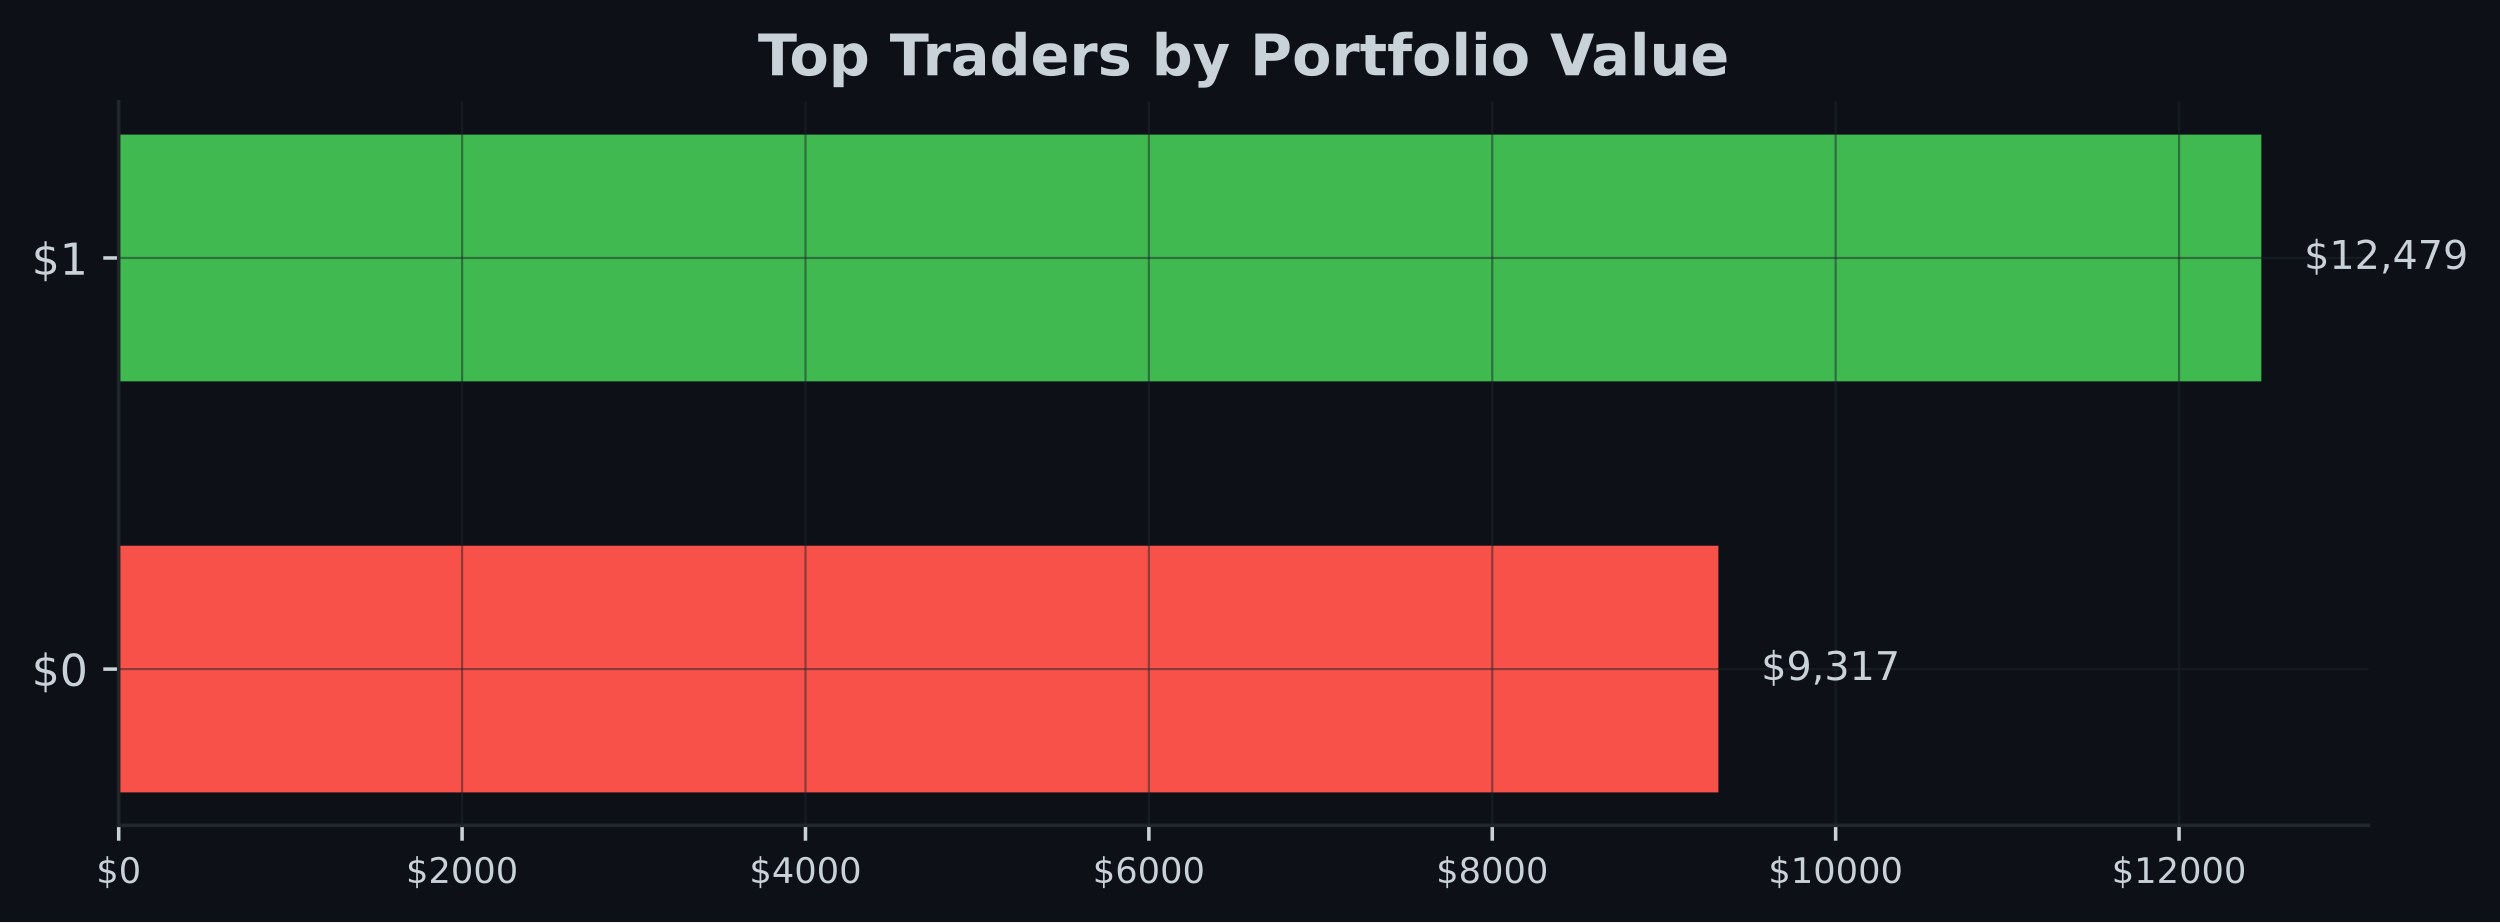
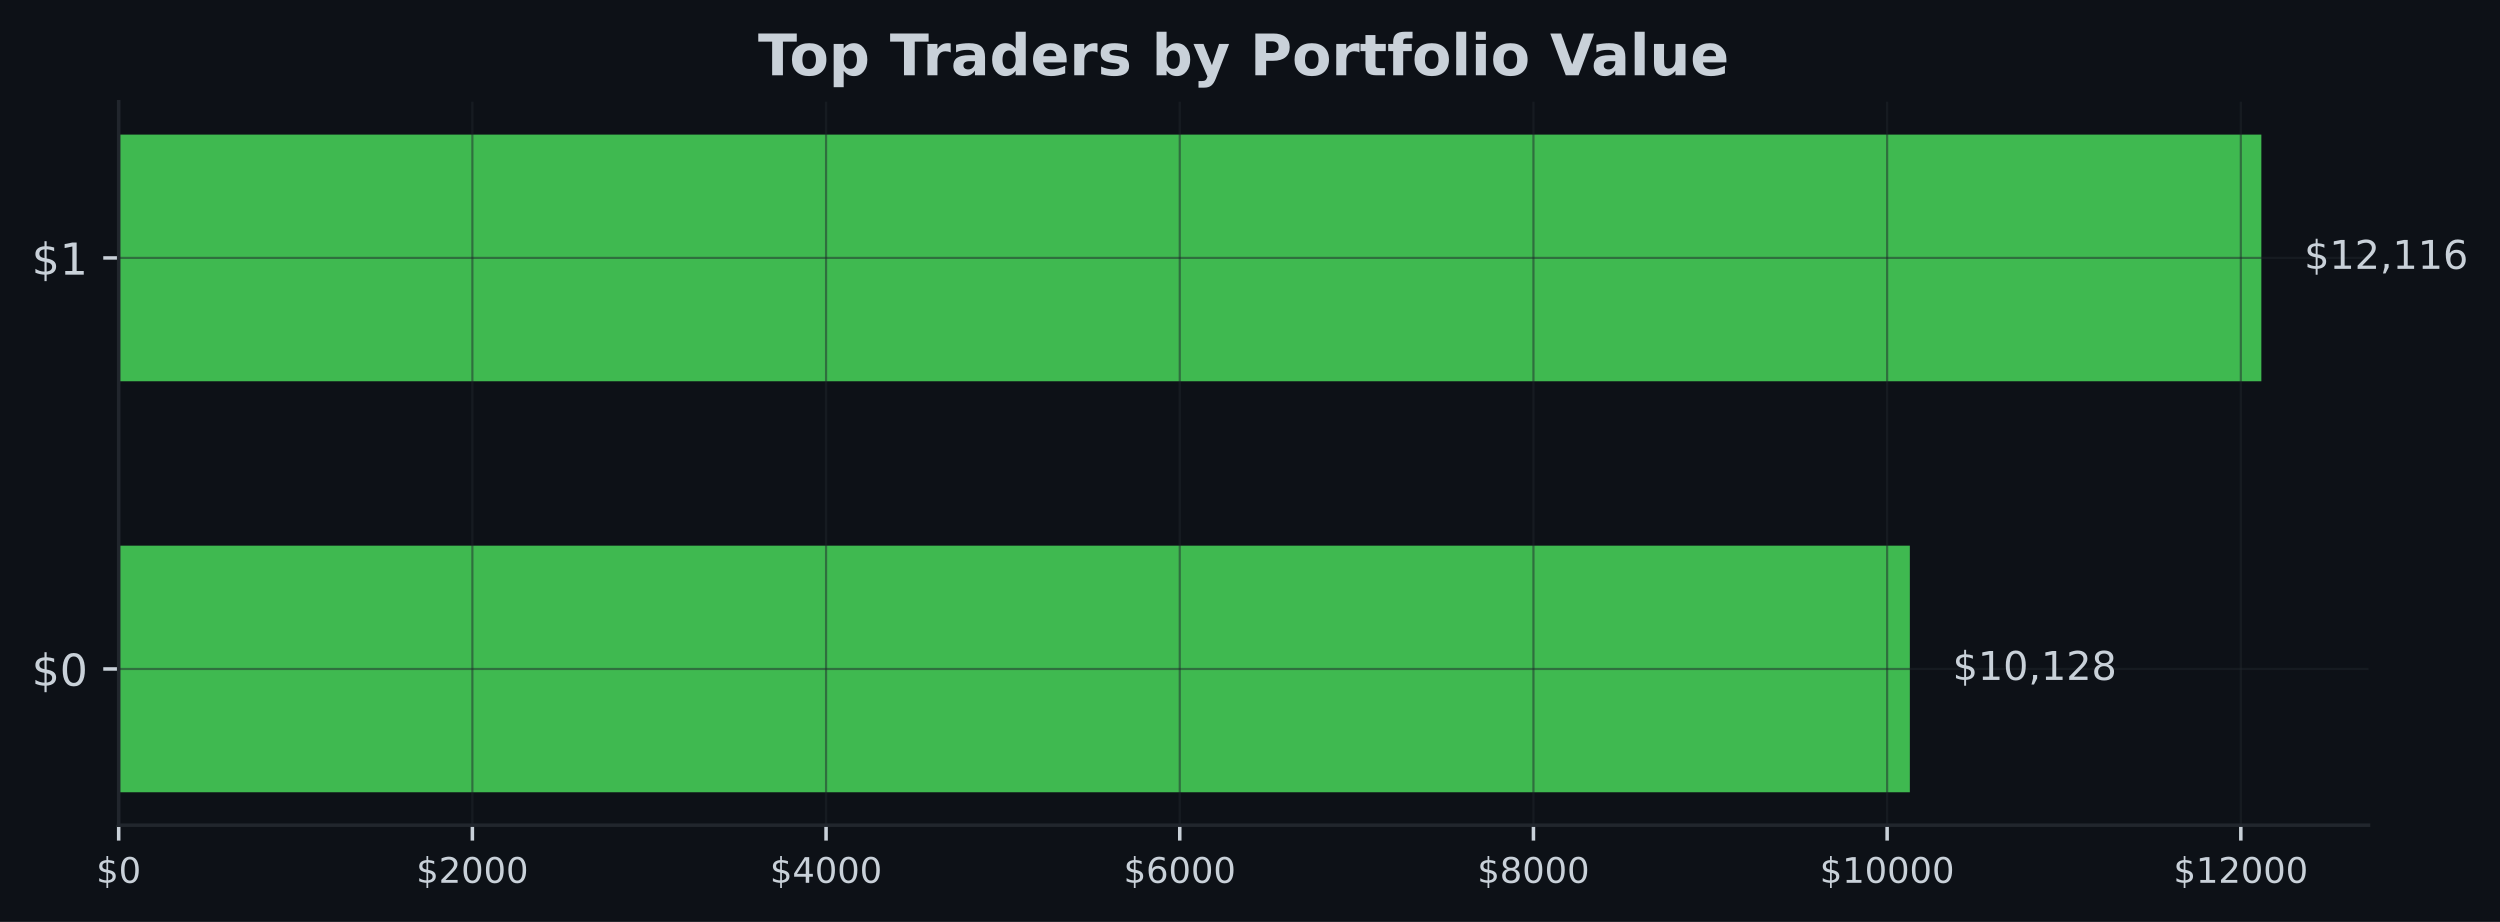
- <svg xmlns="http://www.w3.org/2000/svg" xmlns:xlink="http://www.w3.org/1999/xlink" width="567.057pt" height="209.14pt" viewBox="0 0 567.057 209.14" version="1.1">
+ <svg xmlns="http://www.w3.org/2000/svg" xmlns:xlink="http://www.w3.org/1999/xlink" width="567.145pt" height="209.14pt" viewBox="0 0 567.145 209.14" version="1.1">
  <defs>
    <style type="text/css">*{stroke-linejoin: round; stroke-linecap: butt}</style>
  </defs>
  <g id="figure_1">
    <g id="patch_1">
-       <path d="M 0 209.14  L 567.057 209.14  L 567.057 0  L 0 0  z " style="fill: #0d1117" />
+       <path d="M 0 209.14  L 567.145 209.14  L 567.145 0  L 0 0  z " style="fill: #0d1117" />
    </g>
    <g id="axes_1">
      <g id="patch_2">
-         <path d="M 26.925 187.198  L 537.219 187.198  L 537.219 23.078  L 26.925 23.078  z " style="fill: #0d1117" />
+         <path d="M 26.925 187.198  L 537.309 187.198  L 537.309 23.078  L 26.925 23.078  z " style="fill: #0d1117" />
      </g>
      <g id="patch_3">
-         <path d="M 26.925 179.738  L 389.769 179.738  L 389.769 123.788  L 26.925 123.788  z " clip-path="url(#pa809396073)" style="fill: #f85149" />
+         <path d="M 26.925 179.738  L 433.262 179.738  L 433.262 123.788  L 26.925 123.788  z " clip-path="url(#p83521f9432)" style="fill: #3fb950" />
      </g>
      <g id="patch_4">
-         <path d="M 26.925 86.488  L 512.92 86.488  L 512.92 30.538  L 26.925 30.538  z " clip-path="url(#pa809396073)" style="fill: #3fb950" />
+         <path d="M 26.925 86.488  L 513.005 86.488  L 513.005 30.538  L 26.925 30.538  z " clip-path="url(#p83521f9432)" style="fill: #3fb950" />
      </g>
      <g id="matplotlib.axis_1">
        <g id="xtick_1">
          <g id="line2d_1">
-             <path d="M 26.925 187.198  L 26.925 23.078  " clip-path="url(#pa809396073)" style="fill: none; stroke: #21262d; stroke-opacity: 0.5; stroke-width: 0.5; stroke-linecap: square" />
+             <path d="M 26.925 187.198  L 26.925 23.078  " clip-path="url(#p83521f9432)" style="fill: none; stroke: #21262d; stroke-opacity: 0.5; stroke-width: 0.5; stroke-linecap: square" />
          </g>
          <g id="line2d_2">
            <defs>
-               <path id="m82ef67ea82" d="M 0 0  L 0 3.5  " style="stroke: #c9d1d9; stroke-width: 0.8" />
+               <path id="m2bb4802f38" d="M 0 0  L 0 3.5  " style="stroke: #c9d1d9; stroke-width: 0.8" />
            </defs>
            <g>
-               <use xlink:href="#m82ef67ea82" x="26.925" y="187.198" style="fill: #c9d1d9; stroke: #c9d1d9; stroke-width: 0.8" />
+               <use xlink:href="#m2bb4802f38" x="26.925" y="187.198" style="fill: #c9d1d9; stroke: #c9d1d9; stroke-width: 0.8" />
            </g>
          </g>
          <g id="text_1">
            <g style="fill: #c9d1d9" transform="translate(21.835 200.2767) scale(0.08 -0.08)">
              <defs>
                <path id="DejaVuSans-24" d="M 2163 -941  L 1850 -941  L 1847 0  Q 1519 6 1191 76  Q 863 147 531 288  L 531 850  Q 850 650 1176 548  Q 1503 447 1850 444  L 1850 1869  Q 1159 1981 845 2250  Q 531 2519 531 2988  Q 531 3497 872 3790  Q 1213 4084 1850 4128  L 1850 4863  L 2163 4863  L 2163 4138  Q 2453 4125 2725 4076  Q 2997 4028 3256 3944  L 3256 3397  Q 2997 3528 2723 3600  Q 2450 3672 2163 3684  L 2163 2350  Q 2872 2241 3206 1959  Q 3541 1678 3541 1191  Q 3541 663 3186 358  Q 2831 53 2163 6  L 2163 -941  z M 1850 2406  L 1850 3688  Q 1488 3647 1297 3481  Q 1106 3316 1106 3041  Q 1106 2772 1282 2622  Q 1459 2472 1850 2406  z M 2163 1806  L 2163 453  Q 2559 506 2761 678  Q 2963 850 2963 1131  Q 2963 1406 2770 1568  Q 2578 1731 2163 1806  z " transform="scale(0.015625)" />
                <path id="DejaVuSans-30" d="M 2034 4250  Q 1547 4250 1301 3770  Q 1056 3291 1056 2328  Q 1056 1369 1301 889  Q 1547 409 2034 409  Q 2525 409 2770 889  Q 3016 1369 3016 2328  Q 3016 3291 2770 3770  Q 2525 4250 2034 4250  z M 2034 4750  Q 2819 4750 3233 4129  Q 3647 3509 3647 2328  Q 3647 1150 3233 529  Q 2819 -91 2034 -91  Q 1250 -91 836 529  Q 422 1150 422 2328  Q 422 3509 836 4129  Q 1250 4750 2034 4750  z " transform="scale(0.015625)" />
              </defs>
              <use xlink:href="#DejaVuSans-24" />
              <use xlink:href="#DejaVuSans-30" transform="translate(63.62305 0)" />
            </g>
          </g>
        </g>
        <g id="xtick_2">
          <g id="line2d_3">
-             <path d="M 104.814 187.198  L 104.814 23.078  " clip-path="url(#pa809396073)" style="fill: none; stroke: #21262d; stroke-opacity: 0.5; stroke-width: 0.5; stroke-linecap: square" />
+             <path d="M 107.162 187.198  L 107.162 23.078  " clip-path="url(#p83521f9432)" style="fill: none; stroke: #21262d; stroke-opacity: 0.5; stroke-width: 0.5; stroke-linecap: square" />
          </g>
          <g id="line2d_4">
            <g>
-               <use xlink:href="#m82ef67ea82" x="104.814" y="187.198" style="fill: #c9d1d9; stroke: #c9d1d9; stroke-width: 0.8" />
+               <use xlink:href="#m2bb4802f38" x="107.162" y="187.198" style="fill: #c9d1d9; stroke: #c9d1d9; stroke-width: 0.8" />
            </g>
          </g>
          <g id="text_2">
-             <g style="fill: #c9d1d9" transform="translate(92.0888 200.2767) scale(0.08 -0.08)">
+             <g style="fill: #c9d1d9" transform="translate(94.43728 200.2767) scale(0.08 -0.08)">
              <defs>
                <path id="DejaVuSans-32" d="M 1228 531  L 3431 531  L 3431 0  L 469 0  L 469 531  Q 828 903 1448 1529  Q 2069 2156 2228 2338  Q 2531 2678 2651 2914  Q 2772 3150 2772 3378  Q 2772 3750 2511 3984  Q 2250 4219 1831 4219  Q 1534 4219 1204 4116  Q 875 4013 500 3803  L 500 4441  Q 881 4594 1212 4672  Q 1544 4750 1819 4750  Q 2544 4750 2975 4387  Q 3406 4025 3406 3419  Q 3406 3131 3298 2873  Q 3191 2616 2906 2266  Q 2828 2175 2409 1742  Q 1991 1309 1228 531  z " transform="scale(0.015625)" />
              </defs>
              <use xlink:href="#DejaVuSans-24" />
              <use xlink:href="#DejaVuSans-32" transform="translate(63.62305 0)" />
              <use xlink:href="#DejaVuSans-30" transform="translate(127.2461 0)" />
              <use xlink:href="#DejaVuSans-30" transform="translate(190.8691 0)" />
              <use xlink:href="#DejaVuSans-30" transform="translate(254.4922 0)" />
            </g>
          </g>
        </g>
        <g id="xtick_3">
          <g id="line2d_5">
-             <path d="M 182.703 187.198  L 182.703 23.078  " clip-path="url(#pa809396073)" style="fill: none; stroke: #21262d; stroke-opacity: 0.5; stroke-width: 0.5; stroke-linecap: square" />
+             <path d="M 187.4 187.198  L 187.4 23.078  " clip-path="url(#p83521f9432)" style="fill: none; stroke: #21262d; stroke-opacity: 0.5; stroke-width: 0.5; stroke-linecap: square" />
          </g>
          <g id="line2d_6">
            <g>
-               <use xlink:href="#m82ef67ea82" x="182.703" y="187.198" style="fill: #c9d1d9; stroke: #c9d1d9; stroke-width: 0.8" />
+               <use xlink:href="#m2bb4802f38" x="187.4" y="187.198" style="fill: #c9d1d9; stroke: #c9d1d9; stroke-width: 0.8" />
            </g>
          </g>
          <g id="text_3">
-             <g style="fill: #c9d1d9" transform="translate(169.9776 200.2767) scale(0.08 -0.08)">
+             <g style="fill: #c9d1d9" transform="translate(174.6746 200.2767) scale(0.08 -0.08)">
              <defs>
                <path id="DejaVuSans-34" d="M 2419 4116  L 825 1625  L 2419 1625  L 2419 4116  z M 2253 4666  L 3047 4666  L 3047 1625  L 3713 1625  L 3713 1100  L 3047 1100  L 3047 0  L 2419 0  L 2419 1100  L 313 1100  L 313 1709  L 2253 4666  z " transform="scale(0.015625)" />
              </defs>
              <use xlink:href="#DejaVuSans-24" />
              <use xlink:href="#DejaVuSans-34" transform="translate(63.62305 0)" />
              <use xlink:href="#DejaVuSans-30" transform="translate(127.2461 0)" />
              <use xlink:href="#DejaVuSans-30" transform="translate(190.8691 0)" />
              <use xlink:href="#DejaVuSans-30" transform="translate(254.4922 0)" />
            </g>
          </g>
        </g>
        <g id="xtick_4">
          <g id="line2d_7">
-             <path d="M 260.591 187.198  L 260.591 23.078  " clip-path="url(#pa809396073)" style="fill: none; stroke: #21262d; stroke-opacity: 0.5; stroke-width: 0.5; stroke-linecap: square" />
+             <path d="M 267.637 187.198  L 267.637 23.078  " clip-path="url(#p83521f9432)" style="fill: none; stroke: #21262d; stroke-opacity: 0.5; stroke-width: 0.5; stroke-linecap: square" />
          </g>
          <g id="line2d_8">
            <g>
-               <use xlink:href="#m82ef67ea82" x="260.591" y="187.198" style="fill: #c9d1d9; stroke: #c9d1d9; stroke-width: 0.8" />
+               <use xlink:href="#m2bb4802f38" x="267.637" y="187.198" style="fill: #c9d1d9; stroke: #c9d1d9; stroke-width: 0.8" />
            </g>
          </g>
          <g id="text_4">
-             <g style="fill: #c9d1d9" transform="translate(247.8664 200.2767) scale(0.08 -0.08)">
+             <g style="fill: #c9d1d9" transform="translate(254.9119 200.2767) scale(0.08 -0.08)">
              <defs>
                <path id="DejaVuSans-36" d="M 2113 2584  Q 1688 2584 1439 2293  Q 1191 2003 1191 1497  Q 1191 994 1439 701  Q 1688 409 2113 409  Q 2538 409 2786 701  Q 3034 994 3034 1497  Q 3034 2003 2786 2293  Q 2538 2584 2113 2584  z M 3366 4563  L 3366 3988  Q 3128 4100 2886 4159  Q 2644 4219 2406 4219  Q 1781 4219 1451 3797  Q 1122 3375 1075 2522  Q 1259 2794 1537 2939  Q 1816 3084 2150 3084  Q 2853 3084 3261 2657  Q 3669 2231 3669 1497  Q 3669 778 3244 343  Q 2819 -91 2113 -91  Q 1303 -91 875 529  Q 447 1150 447 2328  Q 447 3434 972 4092  Q 1497 4750 2381 4750  Q 2619 4750 2861 4703  Q 3103 4656 3366 4563  z " transform="scale(0.015625)" />
              </defs>
              <use xlink:href="#DejaVuSans-24" />
              <use xlink:href="#DejaVuSans-36" transform="translate(63.62305 0)" />
              <use xlink:href="#DejaVuSans-30" transform="translate(127.2461 0)" />
              <use xlink:href="#DejaVuSans-30" transform="translate(190.8691 0)" />
              <use xlink:href="#DejaVuSans-30" transform="translate(254.4922 0)" />
            </g>
          </g>
        </g>
        <g id="xtick_5">
          <g id="line2d_9">
-             <path d="M 338.48 187.198  L 338.48 23.078  " clip-path="url(#pa809396073)" style="fill: none; stroke: #21262d; stroke-opacity: 0.5; stroke-width: 0.5; stroke-linecap: square" />
+             <path d="M 347.874 187.198  L 347.874 23.078  " clip-path="url(#p83521f9432)" style="fill: none; stroke: #21262d; stroke-opacity: 0.5; stroke-width: 0.5; stroke-linecap: square" />
          </g>
          <g id="line2d_10">
            <g>
-               <use xlink:href="#m82ef67ea82" x="338.48" y="187.198" style="fill: #c9d1d9; stroke: #c9d1d9; stroke-width: 0.8" />
+               <use xlink:href="#m2bb4802f38" x="347.874" y="187.198" style="fill: #c9d1d9; stroke: #c9d1d9; stroke-width: 0.8" />
            </g>
          </g>
          <g id="text_5">
-             <g style="fill: #c9d1d9" transform="translate(325.7552 200.2767) scale(0.08 -0.08)">
+             <g style="fill: #c9d1d9" transform="translate(335.1491 200.2767) scale(0.08 -0.08)">
              <defs>
                <path id="DejaVuSans-38" d="M 2034 2216  Q 1584 2216 1326 1975  Q 1069 1734 1069 1313  Q 1069 891 1326 650  Q 1584 409 2034 409  Q 2484 409 2743 651  Q 3003 894 3003 1313  Q 3003 1734 2745 1975  Q 2488 2216 2034 2216  z M 1403 2484  Q 997 2584 770 2862  Q 544 3141 544 3541  Q 544 4100 942 4425  Q 1341 4750 2034 4750  Q 2731 4750 3128 4425  Q 3525 4100 3525 3541  Q 3525 3141 3298 2862  Q 3072 2584 2669 2484  Q 3125 2378 3379 2068  Q 3634 1759 3634 1313  Q 3634 634 3220 271  Q 2806 -91 2034 -91  Q 1263 -91 848 271  Q 434 634 434 1313  Q 434 1759 690 2068  Q 947 2378 1403 2484  z M 1172 3481  Q 1172 3119 1398 2916  Q 1625 2713 2034 2713  Q 2441 2713 2670 2916  Q 2900 3119 2900 3481  Q 2900 3844 2670 4047  Q 2441 4250 2034 4250  Q 1625 4250 1398 4047  Q 1172 3844 1172 3481  z " transform="scale(0.015625)" />
              </defs>
              <use xlink:href="#DejaVuSans-24" />
              <use xlink:href="#DejaVuSans-38" transform="translate(63.62305 0)" />
              <use xlink:href="#DejaVuSans-30" transform="translate(127.2461 0)" />
              <use xlink:href="#DejaVuSans-30" transform="translate(190.8691 0)" />
              <use xlink:href="#DejaVuSans-30" transform="translate(254.4922 0)" />
            </g>
          </g>
        </g>
        <g id="xtick_6">
          <g id="line2d_11">
-             <path d="M 416.369 187.198  L 416.369 23.078  " clip-path="url(#pa809396073)" style="fill: none; stroke: #21262d; stroke-opacity: 0.5; stroke-width: 0.5; stroke-linecap: square" />
+             <path d="M 428.111 187.198  L 428.111 23.078  " clip-path="url(#p83521f9432)" style="fill: none; stroke: #21262d; stroke-opacity: 0.5; stroke-width: 0.5; stroke-linecap: square" />
          </g>
          <g id="line2d_12">
            <g>
-               <use xlink:href="#m82ef67ea82" x="416.369" y="187.198" style="fill: #c9d1d9; stroke: #c9d1d9; stroke-width: 0.8" />
+               <use xlink:href="#m2bb4802f38" x="428.111" y="187.198" style="fill: #c9d1d9; stroke: #c9d1d9; stroke-width: 0.8" />
            </g>
          </g>
          <g id="text_6">
-             <g style="fill: #c9d1d9" transform="translate(401.099 200.2767) scale(0.08 -0.08)">
+             <g style="fill: #c9d1d9" transform="translate(412.8414 200.2767) scale(0.08 -0.08)">
              <defs>
                <path id="DejaVuSans-31" d="M 794 531  L 1825 531  L 1825 4091  L 703 3866  L 703 4441  L 1819 4666  L 2450 4666  L 2450 531  L 3481 531  L 3481 0  L 794 0  L 794 531  z " transform="scale(0.015625)" />
              </defs>
              <use xlink:href="#DejaVuSans-24" />
              <use xlink:href="#DejaVuSans-31" transform="translate(63.62305 0)" />
              <use xlink:href="#DejaVuSans-30" transform="translate(127.2461 0)" />
              <use xlink:href="#DejaVuSans-30" transform="translate(190.8691 0)" />
              <use xlink:href="#DejaVuSans-30" transform="translate(254.4922 0)" />
              <use xlink:href="#DejaVuSans-30" transform="translate(318.1152 0)" />
            </g>
          </g>
        </g>
        <g id="xtick_7">
          <g id="line2d_13">
-             <path d="M 494.258 187.198  L 494.258 23.078  " clip-path="url(#pa809396073)" style="fill: none; stroke: #21262d; stroke-opacity: 0.5; stroke-width: 0.5; stroke-linecap: square" />
+             <path d="M 508.349 187.198  L 508.349 23.078  " clip-path="url(#p83521f9432)" style="fill: none; stroke: #21262d; stroke-opacity: 0.5; stroke-width: 0.5; stroke-linecap: square" />
          </g>
          <g id="line2d_14">
            <g>
-               <use xlink:href="#m82ef67ea82" x="494.258" y="187.198" style="fill: #c9d1d9; stroke: #c9d1d9; stroke-width: 0.8" />
+               <use xlink:href="#m2bb4802f38" x="508.349" y="187.198" style="fill: #c9d1d9; stroke: #c9d1d9; stroke-width: 0.8" />
            </g>
          </g>
          <g id="text_7">
-             <g style="fill: #c9d1d9" transform="translate(478.9878 200.2767) scale(0.08 -0.08)">
+             <g style="fill: #c9d1d9" transform="translate(493.0787 200.2767) scale(0.08 -0.08)">
              <use xlink:href="#DejaVuSans-24" />
              <use xlink:href="#DejaVuSans-31" transform="translate(63.62305 0)" />
              <use xlink:href="#DejaVuSans-32" transform="translate(127.2461 0)" />
              <use xlink:href="#DejaVuSans-30" transform="translate(190.8691 0)" />
              <use xlink:href="#DejaVuSans-30" transform="translate(254.4922 0)" />
              <use xlink:href="#DejaVuSans-30" transform="translate(318.1152 0)" />
            </g>
          </g>
        </g>
      </g>
      <g id="matplotlib.axis_2">
        <g id="ytick_1">
          <g id="line2d_15">
-             <path d="M 26.925 151.763  L 537.219 151.763  " clip-path="url(#pa809396073)" style="fill: none; stroke: #21262d; stroke-opacity: 0.5; stroke-width: 0.5; stroke-linecap: square" />
+             <path d="M 26.925 151.763  L 537.309 151.763  " clip-path="url(#p83521f9432)" style="fill: none; stroke: #21262d; stroke-opacity: 0.5; stroke-width: 0.5; stroke-linecap: square" />
          </g>
          <g id="line2d_16">
            <defs>
-               <path id="m522580b8ab" d="M 0 0  L -3.5 0  " style="stroke: #c9d1d9; stroke-width: 0.8" />
+               <path id="m962e52c502" d="M 0 0  L -3.5 0  " style="stroke: #c9d1d9; stroke-width: 0.8" />
            </defs>
            <g>
-               <use xlink:href="#m522580b8ab" x="26.925" y="151.763" style="fill: #c9d1d9; stroke: #c9d1d9; stroke-width: 0.8" />
+               <use xlink:href="#m962e52c502" x="26.925" y="151.763" style="fill: #c9d1d9; stroke: #c9d1d9; stroke-width: 0.8" />
            </g>
          </g>
          <g id="text_8">
            <g style="fill: #c9d1d9" transform="translate(7.2 155.5622) scale(0.1 -0.1)">
              <use xlink:href="#DejaVuSans-24" />
              <use xlink:href="#DejaVuSans-30" transform="translate(63.62305 0)" />
            </g>
          </g>
        </g>
        <g id="ytick_2">
          <g id="line2d_17">
-             <path d="M 26.925 58.513  L 537.219 58.513  " clip-path="url(#pa809396073)" style="fill: none; stroke: #21262d; stroke-opacity: 0.5; stroke-width: 0.5; stroke-linecap: square" />
+             <path d="M 26.925 58.513  L 537.309 58.513  " clip-path="url(#p83521f9432)" style="fill: none; stroke: #21262d; stroke-opacity: 0.5; stroke-width: 0.5; stroke-linecap: square" />
          </g>
          <g id="line2d_18">
            <g>
-               <use xlink:href="#m522580b8ab" x="26.925" y="58.513" style="fill: #c9d1d9; stroke: #c9d1d9; stroke-width: 0.8" />
+               <use xlink:href="#m962e52c502" x="26.925" y="58.513" style="fill: #c9d1d9; stroke: #c9d1d9; stroke-width: 0.8" />
            </g>
          </g>
          <g id="text_9">
            <g style="fill: #c9d1d9" transform="translate(7.2 62.31219) scale(0.1 -0.1)">
              <use xlink:href="#DejaVuSans-24" />
              <use xlink:href="#DejaVuSans-31" transform="translate(63.62305 0)" />
            </g>
          </g>
        </g>
      </g>
      <g id="patch_5">
        <path d="M 26.925 187.198  L 26.925 23.078  " style="fill: none; stroke: #21262d; stroke-width: 0.8; stroke-linejoin: miter; stroke-linecap: square" />
      </g>
      <g id="patch_6">
-         <path d="M 26.925 187.198  L 537.219 187.198  " style="fill: none; stroke: #21262d; stroke-width: 0.8; stroke-linejoin: miter; stroke-linecap: square" />
+         <path d="M 26.925 187.198  L 537.309 187.198  " style="fill: none; stroke: #21262d; stroke-width: 0.8; stroke-linejoin: miter; stroke-linecap: square" />
      </g>
      <g id="text_10">
-         <g style="fill: #c9d1d9" transform="translate(399.4891 154.2464) scale(0.09 -0.09)">
+         <g style="fill: #c9d1d9" transform="translate(442.9835 154.2464) scale(0.09 -0.09)">
          <defs>
-             <path id="DejaVuSans-39" d="M 703 97  L 703 672  Q 941 559 1184 500  Q 1428 441 1663 441  Q 2288 441 2617 861  Q 2947 1281 2994 2138  Q 2813 1869 2534 1725  Q 2256 1581 1919 1581  Q 1219 1581 811 2004  Q 403 2428 403 3163  Q 403 3881 828 4315  Q 1253 4750 1959 4750  Q 2769 4750 3195 4129  Q 3622 3509 3622 2328  Q 3622 1225 3098 567  Q 2575 -91 1691 -91  Q 1453 -91 1209 -44  Q 966 3 703 97  z M 1959 2075  Q 2384 2075 2632 2365  Q 2881 2656 2881 3163  Q 2881 3666 2632 3958  Q 2384 4250 1959 4250  Q 1534 4250 1286 3958  Q 1038 3666 1038 3163  Q 1038 2656 1286 2365  Q 1534 2075 1959 2075  z " transform="scale(0.015625)" />
            <path id="DejaVuSans-2c" d="M 750 794  L 1409 794  L 1409 256  L 897 -744  L 494 -744  L 750 256  L 750 794  z " transform="scale(0.015625)" />
-             <path id="DejaVuSans-33" d="M 2597 2516  Q 3050 2419 3304 2112  Q 3559 1806 3559 1356  Q 3559 666 3084 287  Q 2609 -91 1734 -91  Q 1441 -91 1130 -33  Q 819 25 488 141  L 488 750  Q 750 597 1062 519  Q 1375 441 1716 441  Q 2309 441 2620 675  Q 2931 909 2931 1356  Q 2931 1769 2642 2001  Q 2353 2234 1838 2234  L 1294 2234  L 1294 2753  L 1863 2753  Q 2328 2753 2575 2939  Q 2822 3125 2822 3475  Q 2822 3834 2567 4026  Q 2313 4219 1838 4219  Q 1578 4219 1281 4162  Q 984 4106 628 3988  L 628 4550  Q 988 4650 1302 4700  Q 1616 4750 1894 4750  Q 2613 4750 3031 4423  Q 3450 4097 3450 3541  Q 3450 3153 3228 2886  Q 3006 2619 2597 2516  z " transform="scale(0.015625)" />
-             <path id="DejaVuSans-37" d="M 525 4666  L 3525 4666  L 3525 4397  L 1831 0  L 1172 0  L 2766 4134  L 525 4134  L 525 4666  z " transform="scale(0.015625)" />
          </defs>
          <use xlink:href="#DejaVuSans-24" />
-           <use xlink:href="#DejaVuSans-39" transform="translate(63.62305 0)" />
-           <use xlink:href="#DejaVuSans-2c" transform="translate(127.2461 0)" />
-           <use xlink:href="#DejaVuSans-33" transform="translate(159.0332 0)" />
+           <use xlink:href="#DejaVuSans-31" transform="translate(63.62305 0)" />
+           <use xlink:href="#DejaVuSans-30" transform="translate(127.2461 0)" />
+           <use xlink:href="#DejaVuSans-2c" transform="translate(190.8691 0)" />
          <use xlink:href="#DejaVuSans-31" transform="translate(222.6562 0)" />
-           <use xlink:href="#DejaVuSans-37" transform="translate(286.2793 0)" />
+           <use xlink:href="#DejaVuSans-32" transform="translate(286.2793 0)" />
+           <use xlink:href="#DejaVuSans-38" transform="translate(349.9023 0)" />
        </g>
      </g>
      <g id="text_11">
-         <g style="fill: #c9d1d9" transform="translate(522.6394 60.99641) scale(0.09 -0.09)">
+         <g style="fill: #c9d1d9" transform="translate(522.7269 60.99641) scale(0.09 -0.09)">
          <use xlink:href="#DejaVuSans-24" />
          <use xlink:href="#DejaVuSans-31" transform="translate(63.62305 0)" />
          <use xlink:href="#DejaVuSans-32" transform="translate(127.2461 0)" />
          <use xlink:href="#DejaVuSans-2c" transform="translate(190.8691 0)" />
-           <use xlink:href="#DejaVuSans-34" transform="translate(222.6562 0)" />
-           <use xlink:href="#DejaVuSans-37" transform="translate(286.2793 0)" />
-           <use xlink:href="#DejaVuSans-39" transform="translate(349.9023 0)" />
+           <use xlink:href="#DejaVuSans-31" transform="translate(222.6562 0)" />
+           <use xlink:href="#DejaVuSans-31" transform="translate(286.2793 0)" />
+           <use xlink:href="#DejaVuSans-36" transform="translate(349.9023 0)" />
        </g>
      </g>
      <g id="text_12">
-         <g style="fill: #c9d1d9" transform="translate(171.9124 17.07797) scale(0.13 -0.13)">
+         <g style="fill: #c9d1d9" transform="translate(171.9574 17.07797) scale(0.13 -0.13)">
          <defs>
            <path id="DejaVuSans-Bold-54" d="M 31 4666  L 4331 4666  L 4331 3756  L 2784 3756  L 2784 0  L 1581 0  L 1581 3756  L 31 3756  L 31 4666  z " transform="scale(0.015625)" />
            <path id="DejaVuSans-Bold-6f" d="M 2203 2784  Q 1831 2784 1636 2517  Q 1441 2250 1441 1747  Q 1441 1244 1636 976  Q 1831 709 2203 709  Q 2569 709 2762 976  Q 2956 1244 2956 1747  Q 2956 2250 2762 2517  Q 2569 2784 2203 2784  z M 2203 3584  Q 3106 3584 3614 3096  Q 4122 2609 4122 1747  Q 4122 884 3614 396  Q 3106 -91 2203 -91  Q 1297 -91 786 396  Q 275 884 275 1747  Q 275 2609 786 3096  Q 1297 3584 2203 3584  z " transform="scale(0.015625)" />
            <path id="DejaVuSans-Bold-70" d="M 1656 506  L 1656 -1331  L 538 -1331  L 538 3500  L 1656 3500  L 1656 2988  Q 1888 3294 2169 3439  Q 2450 3584 2816 3584  Q 3463 3584 3878 3070  Q 4294 2556 4294 1747  Q 4294 938 3878 423  Q 3463 -91 2816 -91  Q 2450 -91 2169 54  Q 1888 200 1656 506  z M 2400 2772  Q 2041 2772 1848 2508  Q 1656 2244 1656 1747  Q 1656 1250 1848 986  Q 2041 722 2400 722  Q 2759 722 2948 984  Q 3138 1247 3138 1747  Q 3138 2247 2948 2509  Q 2759 2772 2400 2772  z " transform="scale(0.015625)" />
            <path id="DejaVuSans-Bold-20" transform="scale(0.015625)" />
            <path id="DejaVuSans-Bold-72" d="M 3138 2547  Q 2991 2616 2845 2648  Q 2700 2681 2553 2681  Q 2122 2681 1889 2404  Q 1656 2128 1656 1613  L 1656 0  L 538 0  L 538 3500  L 1656 3500  L 1656 2925  Q 1872 3269 2151 3426  Q 2431 3584 2822 3584  Q 2878 3584 2943 3579  Q 3009 3575 3134 3559  L 3138 2547  z " transform="scale(0.015625)" />
            <path id="DejaVuSans-Bold-61" d="M 2106 1575  Q 1756 1575 1579 1456  Q 1403 1338 1403 1106  Q 1403 894 1545 773  Q 1688 653 1941 653  Q 2256 653 2472 879  Q 2688 1106 2688 1447  L 2688 1575  L 2106 1575  z M 3816 1997  L 3816 0  L 2688 0  L 2688 519  Q 2463 200 2181 54  Q 1900 -91 1497 -91  Q 953 -91 614 226  Q 275 544 275 1050  Q 275 1666 698 1953  Q 1122 2241 2028 2241  L 2688 2241  L 2688 2328  Q 2688 2594 2478 2717  Q 2269 2841 1825 2841  Q 1466 2841 1156 2769  Q 847 2697 581 2553  L 581 3406  Q 941 3494 1303 3539  Q 1666 3584 2028 3584  Q 2975 3584 3395 3211  Q 3816 2838 3816 1997  z " transform="scale(0.015625)" />
            <path id="DejaVuSans-Bold-64" d="M 2919 2988  L 2919 4863  L 4044 4863  L 4044 0  L 2919 0  L 2919 506  Q 2688 197 2409 53  Q 2131 -91 1766 -91  Q 1119 -91 703 423  Q 288 938 288 1747  Q 288 2556 703 3070  Q 1119 3584 1766 3584  Q 2128 3584 2408 3439  Q 2688 3294 2919 2988  z M 2181 722  Q 2541 722 2730 984  Q 2919 1247 2919 1747  Q 2919 2247 2730 2509  Q 2541 2772 2181 2772  Q 1825 2772 1636 2509  Q 1447 2247 1447 1747  Q 1447 1247 1636 984  Q 1825 722 2181 722  z " transform="scale(0.015625)" />
            <path id="DejaVuSans-Bold-65" d="M 4031 1759  L 4031 1441  L 1416 1441  Q 1456 1047 1700 850  Q 1944 653 2381 653  Q 2734 653 3104 758  Q 3475 863 3866 1075  L 3866 213  Q 3469 63 3072 -14  Q 2675 -91 2278 -91  Q 1328 -91 801 392  Q 275 875 275 1747  Q 275 2603 792 3093  Q 1309 3584 2216 3584  Q 3041 3584 3536 3087  Q 4031 2591 4031 1759  z M 2881 2131  Q 2881 2450 2695 2645  Q 2509 2841 2209 2841  Q 1884 2841 1681 2658  Q 1478 2475 1428 2131  L 2881 2131  z " transform="scale(0.015625)" />
            <path id="DejaVuSans-Bold-73" d="M 3272 3391  L 3272 2541  Q 2913 2691 2578 2766  Q 2244 2841 1947 2841  Q 1628 2841 1473 2761  Q 1319 2681 1319 2516  Q 1319 2381 1436 2309  Q 1553 2238 1856 2203  L 2053 2175  Q 2913 2066 3209 1816  Q 3506 1566 3506 1031  Q 3506 472 3093 190  Q 2681 -91 1863 -91  Q 1516 -91 1145 -36  Q 775 19 384 128  L 384 978  Q 719 816 1070 734  Q 1422 653 1784 653  Q 2113 653 2278 743  Q 2444 834 2444 1013  Q 2444 1163 2330 1236  Q 2216 1309 1875 1350  L 1678 1375  Q 931 1469 631 1722  Q 331 1975 331 2491  Q 331 3047 712 3315  Q 1094 3584 1881 3584  Q 2191 3584 2531 3537  Q 2872 3491 3272 3391  z " transform="scale(0.015625)" />
            <path id="DejaVuSans-Bold-62" d="M 2400 722  Q 2759 722 2948 984  Q 3138 1247 3138 1747  Q 3138 2247 2948 2509  Q 2759 2772 2400 2772  Q 2041 2772 1848 2508  Q 1656 2244 1656 1747  Q 1656 1250 1848 986  Q 2041 722 2400 722  z M 1656 2988  Q 1888 3294 2169 3439  Q 2450 3584 2816 3584  Q 3463 3584 3878 3070  Q 4294 2556 4294 1747  Q 4294 938 3878 423  Q 3463 -91 2816 -91  Q 2450 -91 2169 54  Q 1888 200 1656 506  L 1656 0  L 538 0  L 538 4863  L 1656 4863  L 1656 2988  z " transform="scale(0.015625)" />
            <path id="DejaVuSans-Bold-79" d="M 78 3500  L 1197 3500  L 2138 1125  L 2938 3500  L 4056 3500  L 2584 -331  Q 2363 -916 2067 -1148  Q 1772 -1381 1288 -1381  L 641 -1381  L 641 -647  L 991 -647  Q 1275 -647 1404 -556  Q 1534 -466 1606 -231  L 1638 -134  L 78 3500  z " transform="scale(0.015625)" />
            <path id="DejaVuSans-Bold-50" d="M 588 4666  L 2584 4666  Q 3475 4666 3951 4270  Q 4428 3875 4428 3144  Q 4428 2409 3951 2014  Q 3475 1619 2584 1619  L 1791 1619  L 1791 0  L 588 0  L 588 4666  z M 1791 3794  L 1791 2491  L 2456 2491  Q 2806 2491 2997 2661  Q 3188 2831 3188 3144  Q 3188 3456 2997 3625  Q 2806 3794 2456 3794  L 1791 3794  z " transform="scale(0.015625)" />
            <path id="DejaVuSans-Bold-74" d="M 1759 4494  L 1759 3500  L 2913 3500  L 2913 2700  L 1759 2700  L 1759 1216  Q 1759 972 1856 886  Q 1953 800 2241 800  L 2816 800  L 2816 0  L 1856 0  Q 1194 0 917 276  Q 641 553 641 1216  L 641 2700  L 84 2700  L 84 3500  L 641 3500  L 641 4494  L 1759 4494  z " transform="scale(0.015625)" />
            <path id="DejaVuSans-Bold-66" d="M 2841 4863  L 2841 4128  L 2222 4128  Q 1984 4128 1890 4042  Q 1797 3956 1797 3744  L 1797 3500  L 2753 3500  L 2753 2700  L 1797 2700  L 1797 0  L 678 0  L 678 2700  L 122 2700  L 122 3500  L 678 3500  L 678 3744  Q 678 4316 997 4589  Q 1316 4863 1984 4863  L 2841 4863  z " transform="scale(0.015625)" />
            <path id="DejaVuSans-Bold-6c" d="M 538 4863  L 1656 4863  L 1656 0  L 538 0  L 538 4863  z " transform="scale(0.015625)" />
            <path id="DejaVuSans-Bold-69" d="M 538 3500  L 1656 3500  L 1656 0  L 538 0  L 538 3500  z M 538 4863  L 1656 4863  L 1656 3950  L 538 3950  L 538 4863  z " transform="scale(0.015625)" />
            <path id="DejaVuSans-Bold-56" d="M 31 4666  L 1241 4666  L 2478 1222  L 3713 4666  L 4922 4666  L 3194 0  L 1759 0  L 31 4666  z " transform="scale(0.015625)" />
            <path id="DejaVuSans-Bold-75" d="M 500 1363  L 500 3500  L 1625 3500  L 1625 3150  Q 1625 2866 1622 2436  Q 1619 2006 1619 1863  Q 1619 1441 1641 1255  Q 1663 1069 1716 984  Q 1784 875 1895 815  Q 2006 756 2150 756  Q 2500 756 2700 1025  Q 2900 1294 2900 1772  L 2900 3500  L 4019 3500  L 4019 0  L 2900 0  L 2900 506  Q 2647 200 2364 54  Q 2081 -91 1741 -91  Q 1134 -91 817 281  Q 500 653 500 1363  z " transform="scale(0.015625)" />
          </defs>
          <use xlink:href="#DejaVuSans-Bold-54" />
          <use xlink:href="#DejaVuSans-Bold-6f" transform="translate(54.96289 0)" />
          <use xlink:href="#DejaVuSans-Bold-70" transform="translate(123.6641 0)" />
          <use xlink:href="#DejaVuSans-Bold-20" transform="translate(195.2461 0)" />
          <use xlink:href="#DejaVuSans-Bold-54" transform="translate(230.0605 0)" />
          <use xlink:href="#DejaVuSans-Bold-72" transform="translate(287.2734 0)" />
          <use xlink:href="#DejaVuSans-Bold-61" transform="translate(336.5898 0)" />
          <use xlink:href="#DejaVuSans-Bold-64" transform="translate(404.0703 0)" />
          <use xlink:href="#DejaVuSans-Bold-65" transform="translate(475.6523 0)" />
          <use xlink:href="#DejaVuSans-Bold-72" transform="translate(543.4746 0)" />
          <use xlink:href="#DejaVuSans-Bold-73" transform="translate(592.791 0)" />
          <use xlink:href="#DejaVuSans-Bold-20" transform="translate(652.3125 0)" />
          <use xlink:href="#DejaVuSans-Bold-62" transform="translate(687.127 0)" />
          <use xlink:href="#DejaVuSans-Bold-79" transform="translate(758.709 0)" />
          <use xlink:href="#DejaVuSans-Bold-20" transform="translate(823.8945 0)" />
          <use xlink:href="#DejaVuSans-Bold-50" transform="translate(858.709 0)" />
          <use xlink:href="#DejaVuSans-Bold-6f" transform="translate(932 0)" />
          <use xlink:href="#DejaVuSans-Bold-72" transform="translate(1000.701 0)" />
          <use xlink:href="#DejaVuSans-Bold-74" transform="translate(1050.018 0)" />
          <use xlink:href="#DejaVuSans-Bold-66" transform="translate(1097.82 0)" />
          <use xlink:href="#DejaVuSans-Bold-6f" transform="translate(1141.326 0)" />
          <use xlink:href="#DejaVuSans-Bold-6c" transform="translate(1210.027 0)" />
          <use xlink:href="#DejaVuSans-Bold-69" transform="translate(1244.305 0)" />
          <use xlink:href="#DejaVuSans-Bold-6f" transform="translate(1278.582 0)" />
          <use xlink:href="#DejaVuSans-Bold-20" transform="translate(1347.283 0)" />
          <use xlink:href="#DejaVuSans-Bold-56" transform="translate(1382.098 0)" />
          <use xlink:href="#DejaVuSans-Bold-61" transform="translate(1453.99 0)" />
          <use xlink:href="#DejaVuSans-Bold-6c" transform="translate(1521.471 0)" />
          <use xlink:href="#DejaVuSans-Bold-75" transform="translate(1555.748 0)" />
          <use xlink:href="#DejaVuSans-Bold-65" transform="translate(1626.939 0)" />
        </g>
      </g>
    </g>
  </g>
  <defs>
-     <clipPath id="pa809396073">
-       <rect x="26.925" y="23.078" width="510.294" height="164.12" />
+     <clipPath id="p83521f9432">
+       <rect x="26.925" y="23.078" width="510.384" height="164.12" />
    </clipPath>
  </defs>
</svg>
